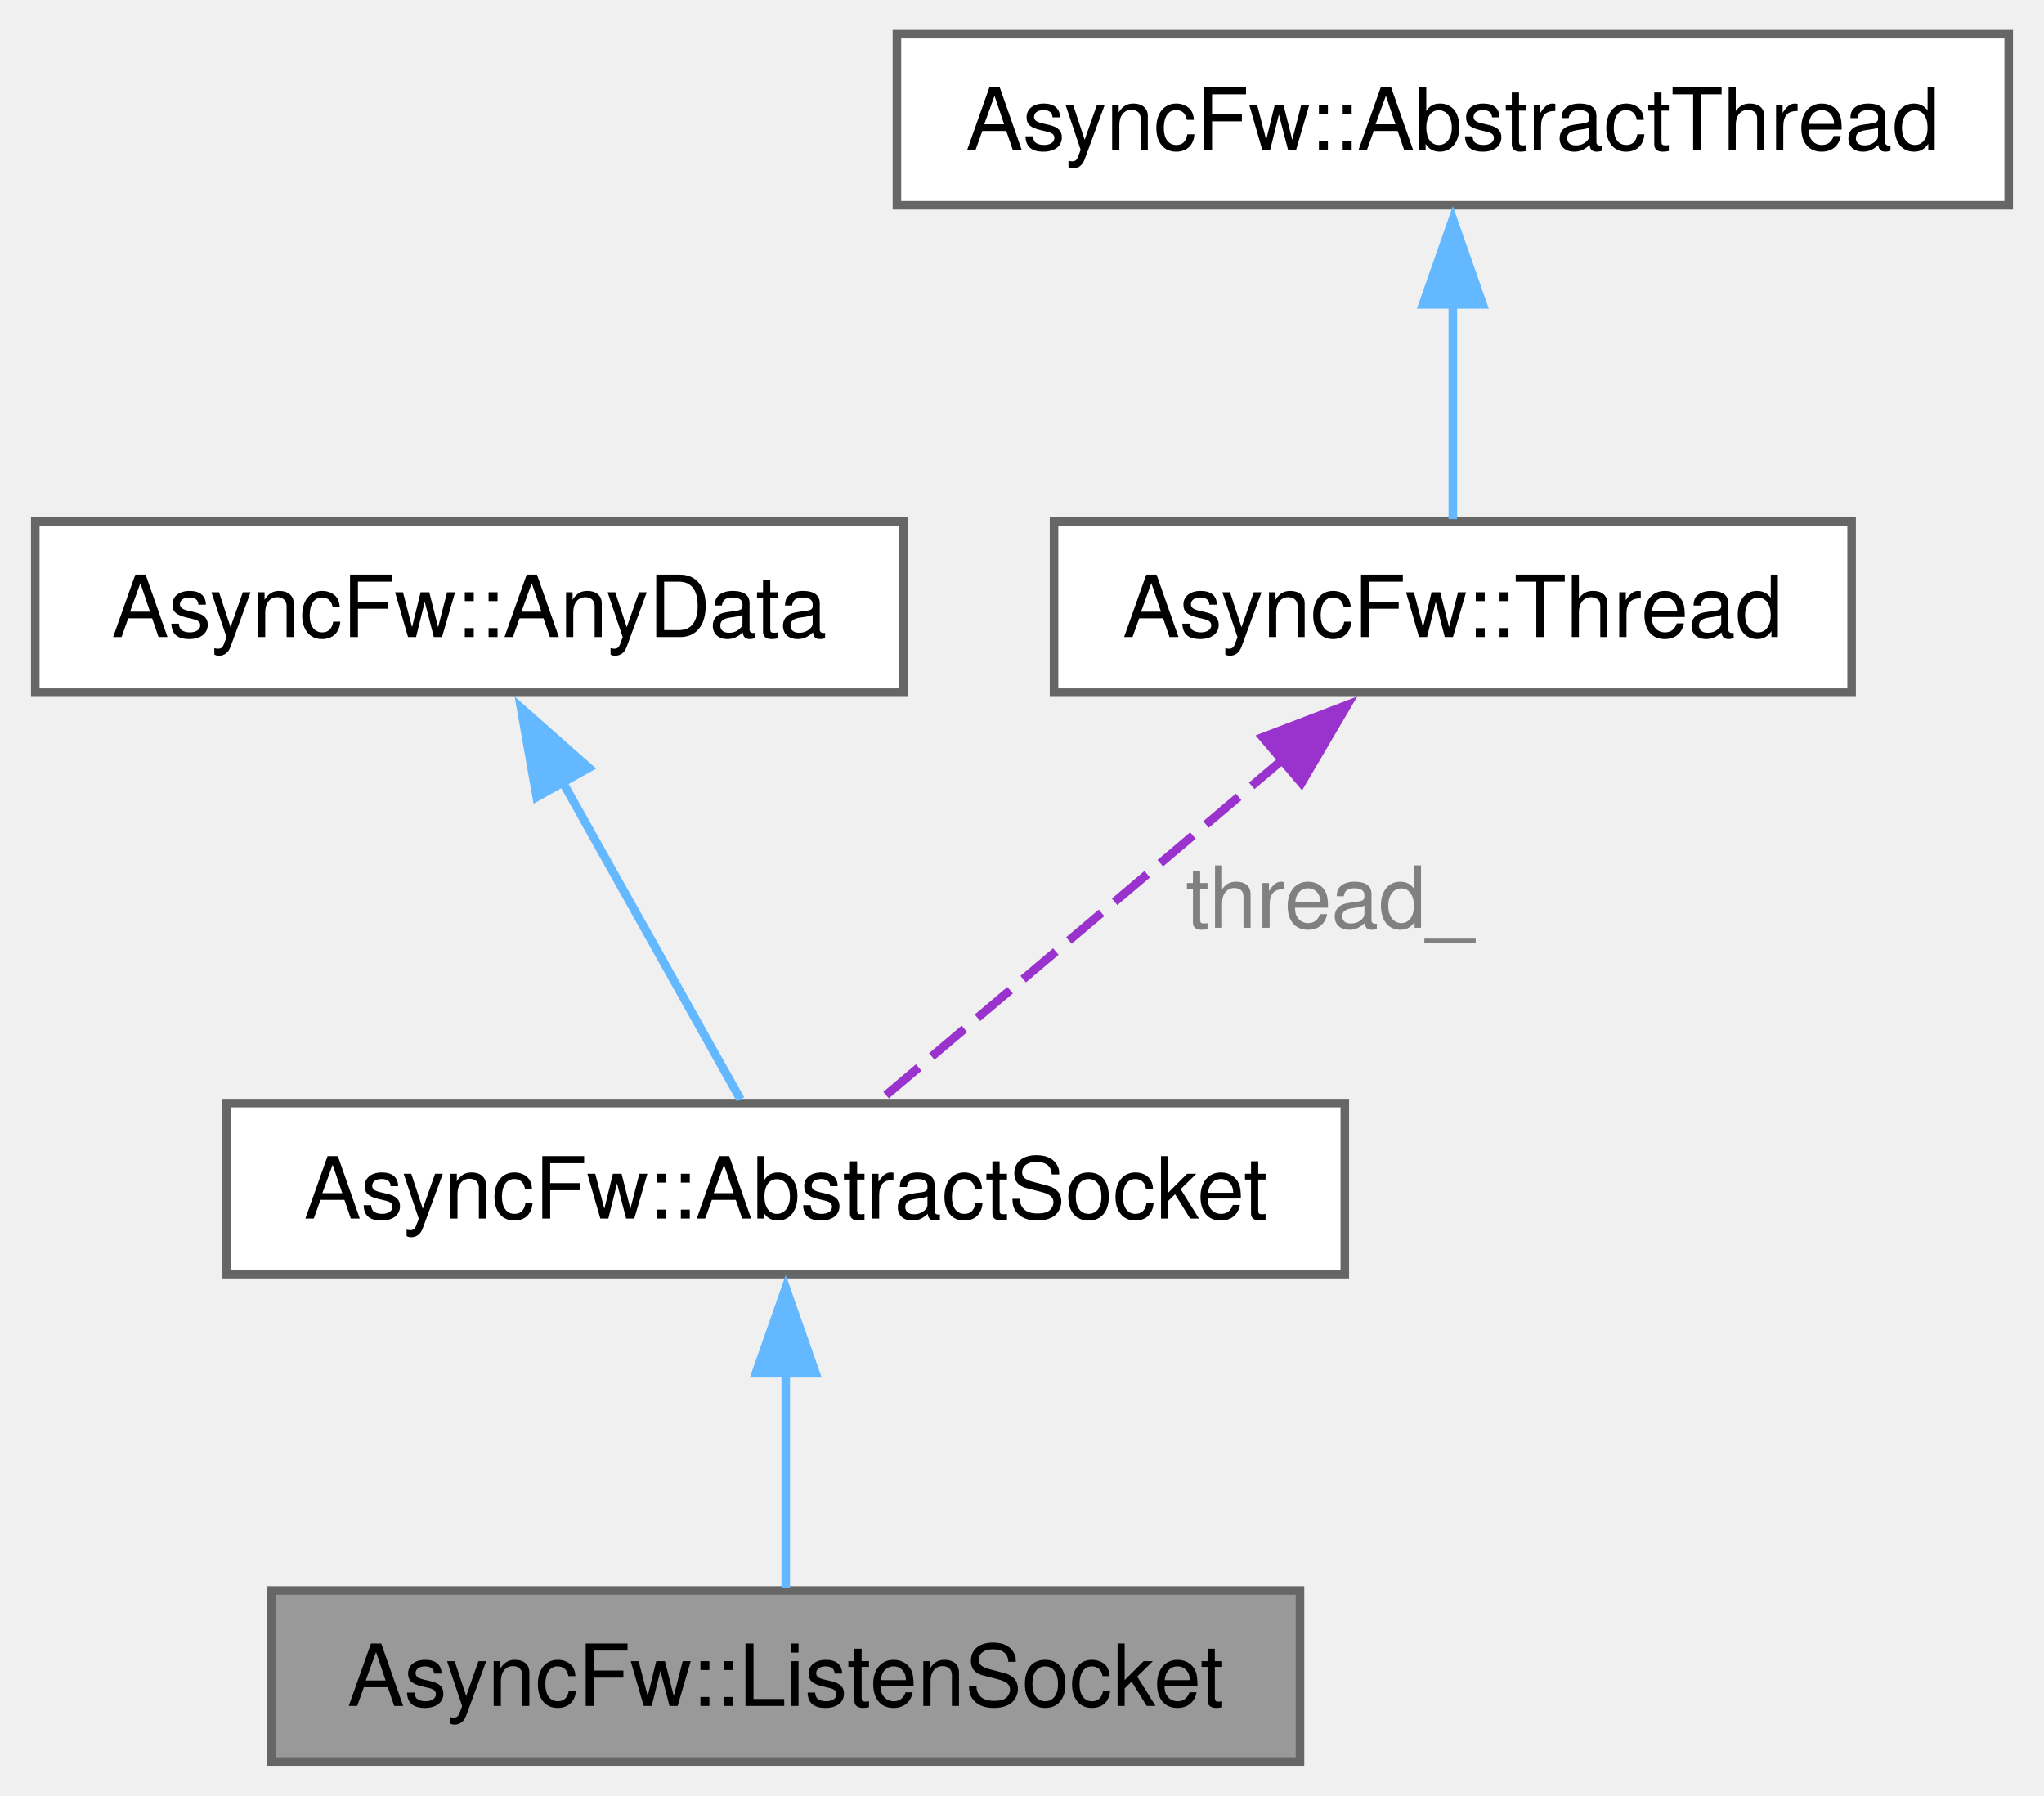
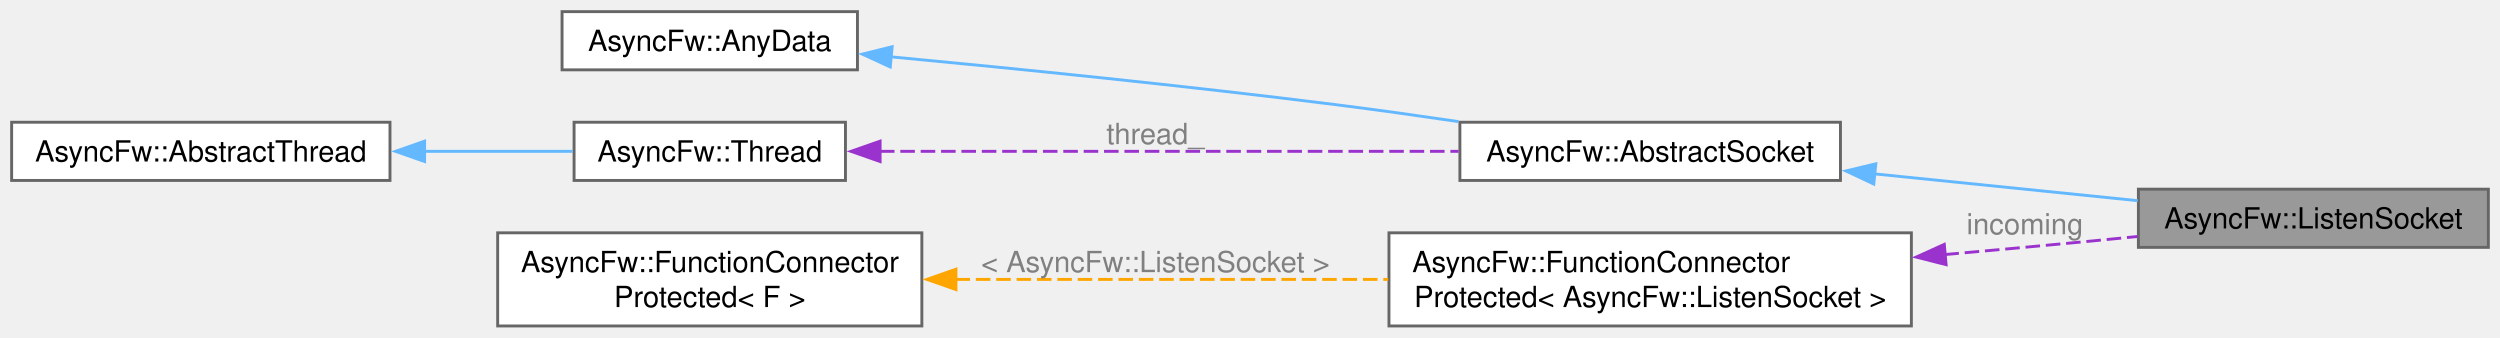
- <svg xmlns="http://www.w3.org/2000/svg" xmlns:xlink="http://www.w3.org/1999/xlink" width="239pt" height="210pt" viewBox="0.00 0.00 238.75 210.00">
-   <g id="graph0" class="graph" transform="scale(1 1) rotate(0) translate(4 206)">
+ <svg xmlns="http://www.w3.org/2000/svg" xmlns:xlink="http://www.w3.org/1999/xlink" width="859pt" height="116pt" viewBox="0.00 0.00 859.00 116.00">
+   <g id="graph0" class="graph" transform="scale(1 1) rotate(0) translate(4 112)">
    <g id="Node000001" class="node">
      <g id="a_Node000001">
        <a xlink:title="The ListenSocket class.">
-           <polygon fill="#999999" stroke="#666666" points="147.88,-20 27.62,-20 27.62,0 147.88,0 147.88,-20" />
-           <text text-anchor="middle" x="87.75" y="-6.5" font-family="Helvetica,sans-Serif" font-size="10.00">AsyncFw::ListenSocket</text>
+           <polygon fill="#999999" stroke="#666666" points="851,-47 730.75,-47 730.75,-27 851,-27 851,-47" />
+           <text text-anchor="middle" x="790.88" y="-33.5" font-family="Helvetica,sans-Serif" font-size="10.00">AsyncFw::ListenSocket</text>
        </a>
      </g>
    </g>
    <g id="Node000002" class="node">
      <g id="a_Node000002">
        <a xlink:href="classAsyncFw_1_1AbstractSocket.html" target="_top" xlink:title="The AbstractSocket class provides the base functionality for socket.">
-           <polygon fill="white" stroke="#666666" points="153.12,-77 22.38,-77 22.38,-57 153.12,-57 153.12,-77" />
-           <text text-anchor="middle" x="87.75" y="-63.5" font-family="Helvetica,sans-Serif" font-size="10.00">AsyncFw::AbstractSocket</text>
+           <polygon fill="white" stroke="#666666" points="628.38,-70 497.62,-70 497.62,-50 628.38,-50 628.38,-70" />
+           <text text-anchor="middle" x="563" y="-56.5" font-family="Helvetica,sans-Serif" font-size="10.00">AsyncFw::AbstractSocket</text>
        </a>
      </g>
    </g>
    <g id="edge1_Node000001_Node000002" class="edge">
      <g id="a_edge1_Node000001_Node000002">
        <a xlink:title=" ">
-           <path fill="none" stroke="#63b8ff" d="M87.75,-45.69C87.75,-36.97 87.75,-27.22 87.75,-20.28" />
-           <polygon fill="#63b8ff" stroke="#63b8ff" points="84.25,-45.4 87.75,-55.4 91.25,-45.4 84.25,-45.4" />
+           <path fill="none" stroke="#63b8ff" d="M639.85,-52.28C669.42,-49.27 702.8,-45.87 730.55,-43.04" />
+           <polygon fill="#63b8ff" stroke="#63b8ff" points="639.83,-48.76 630.23,-53.26 640.54,-55.72 639.83,-48.76" />
        </a>
      </g>
    </g>
    <g id="Node000003" class="node">
      <g id="a_Node000003">
        <a xlink:href="structAsyncFw_1_1AnyData.html" target="_top" xlink:title="The AnyData class.">
-           <polygon fill="white" stroke="#666666" points="101.5,-145 0,-145 0,-125 101.5,-125 101.5,-145" />
-           <text text-anchor="middle" x="50.75" y="-131.5" font-family="Helvetica,sans-Serif" font-size="10.00">AsyncFw::AnyData</text>
+           <polygon fill="white" stroke="#666666" points="290.62,-108 189.12,-108 189.12,-88 290.62,-88 290.62,-108" />
+           <text text-anchor="middle" x="239.88" y="-94.5" font-family="Helvetica,sans-Serif" font-size="10.00">AsyncFw::AnyData</text>
        </a>
      </g>
    </g>
    <g id="edge2_Node000002_Node000003" class="edge">
      <g id="a_edge2_Node000002_Node000003">
        <a xlink:title=" ">
-           <path fill="none" stroke="#63b8ff" d="M61.53,-114.78C68.41,-102.51 77.02,-87.14 82.46,-77.44" />
-           <polygon fill="#63b8ff" stroke="#63b8ff" points="58.63,-112.79 56.79,-123.22 64.73,-116.21 58.63,-112.79" />
+           <path fill="none" stroke="#63b8ff" d="M302.16,-92.47C345.08,-88.42 403.74,-82.5 455.25,-76 468.82,-74.29 483.33,-72.25 497.15,-70.21" />
+           <polygon fill="#63b8ff" stroke="#63b8ff" points="301.9,-88.98 292.27,-93.4 302.55,-95.95 301.9,-88.98" />
        </a>
      </g>
    </g>
    <g id="Node000004" class="node">
      <g id="a_Node000004">
        <a xlink:href="classAsyncFw_1_1Thread.html" target="_top" xlink:title="AsyncFw::Thread thread with sockets.">
-           <polygon fill="white" stroke="#666666" points="212.38,-145 119.12,-145 119.12,-125 212.38,-125 212.38,-145" />
-           <text text-anchor="middle" x="165.75" y="-131.5" font-family="Helvetica,sans-Serif" font-size="10.00">AsyncFw::Thread</text>
+           <polygon fill="white" stroke="#666666" points="286.5,-70 193.25,-70 193.25,-50 286.5,-50 286.5,-70" />
+           <text text-anchor="middle" x="239.88" y="-56.5" font-family="Helvetica,sans-Serif" font-size="10.00">AsyncFw::Thread</text>
        </a>
      </g>
    </g>
    <g id="edge3_Node000002_Node000004" class="edge">
      <g id="a_edge3_Node000002_Node000004">
        <a xlink:title=" ">
-           <path fill="none" stroke="#9a32cd" stroke-dasharray="5,2" d="M146.05,-117.33C131.13,-104.71 111.18,-87.82 98.9,-77.44" />
-           <polygon fill="#9a32cd" stroke="#9a32cd" points="143.52,-119.78 153.42,-123.57 148.05,-114.43 143.52,-119.78" />
+           <path fill="none" stroke="#9a32cd" stroke-dasharray="5,2" d="M298.35,-60C354.22,-60 438.95,-60 497.19,-60" />
+           <polygon fill="#9a32cd" stroke="#9a32cd" points="298.4,-56.5 288.4,-60 298.4,-63.5 298.4,-56.5" />
        </a>
      </g>
-       <text text-anchor="middle" x="151.36" y="-97.5" font-family="Helvetica,sans-Serif" font-size="10.00" fill="grey"> thread_</text>
+       <text text-anchor="middle" x="393" y="-62.5" font-family="Helvetica,sans-Serif" font-size="10.00" fill="grey"> thread_</text>
    </g>
    <g id="Node000005" class="node">
      <g id="a_Node000005">
        <a xlink:href="classAsyncFw_1_1AbstractThread.html" target="_top" xlink:title="The AbstractThread class provides the base functionality for thread management.">
-           <polygon fill="white" stroke="#666666" points="230.75,-202 100.75,-202 100.75,-182 230.75,-182 230.75,-202" />
-           <text text-anchor="middle" x="165.75" y="-188.5" font-family="Helvetica,sans-Serif" font-size="10.00">AsyncFw::AbstractThread</text>
+           <polygon fill="white" stroke="#666666" points="130,-70 0,-70 0,-50 130,-50 130,-70" />
+           <text text-anchor="middle" x="65" y="-56.5" font-family="Helvetica,sans-Serif" font-size="10.00">AsyncFw::AbstractThread</text>
        </a>
      </g>
    </g>
    <g id="edge4_Node000004_Node000005" class="edge">
      <g id="a_edge4_Node000004_Node000005">
        <a xlink:title=" ">
-           <path fill="none" stroke="#63b8ff" d="M165.75,-170.69C165.75,-161.97 165.75,-152.22 165.75,-145.28" />
-           <polygon fill="#63b8ff" stroke="#63b8ff" points="162.25,-170.4 165.75,-180.4 169.25,-170.4 162.25,-170.4" />
+           <path fill="none" stroke="#63b8ff" d="M141.7,-60C159.1,-60 177.1,-60 192.8,-60" />
+           <polygon fill="#63b8ff" stroke="#63b8ff" points="141.89,-56.5 131.89,-60 141.89,-63.5 141.89,-56.5" />
        </a>
      </g>
    </g>
+     <g id="Node000006" class="node">
+       <g id="a_Node000006">
+         <a xlink:href="classAsyncFw_1_1FunctionConnectorProtected.html" target="_top" xlink:title=" ">
+           <polygon fill="white" stroke="#666666" points="652.75,-32 473.25,-32 473.25,0 652.75,0 652.75,-32" />
+           <text text-anchor="start" x="481.25" y="-18.5" font-family="Helvetica,sans-Serif" font-size="10.00">AsyncFw::FunctionConnector</text>
+           <text text-anchor="middle" x="563" y="-6.5" font-family="Helvetica,sans-Serif" font-size="10.00">Protected&lt; AsyncFw::ListenSocket &gt;</text>
+         </a>
+       </g>
+     </g>
+     <g id="edge5_Node000001_Node000006" class="edge">
+       <g id="a_edge5_Node000001_Node000006">
+         <a xlink:title=" ">
+           <path fill="none" stroke="#9a32cd" stroke-dasharray="5,2" d="M664.09,-24.52C680.36,-25.97 697.02,-27.5 712.75,-29 718.51,-29.55 724.51,-30.14 730.51,-30.74" />
+           <polygon fill="#9a32cd" stroke="#9a32cd" points="664.68,-21.06 654.41,-23.67 664.06,-28.04 664.68,-21.06" />
+         </a>
+       </g>
+       <text text-anchor="middle" x="691.75" y="-31.5" font-family="Helvetica,sans-Serif" font-size="10.00" fill="grey"> incoming</text>
+     </g>
+     <g id="Node000007" class="node">
+       <g id="a_Node000007">
+         <a xlink:href="classAsyncFw_1_1FunctionConnectorProtected.html" target="_top" xlink:title="Защищенный коннетор, отправитель может быть только один.">
+           <polygon fill="white" stroke="#666666" points="312.75,-32 167,-32 167,0 312.75,0 312.75,-32" />
+           <text text-anchor="start" x="175" y="-18.5" font-family="Helvetica,sans-Serif" font-size="10.00">AsyncFw::FunctionConnector</text>
+           <text text-anchor="middle" x="239.88" y="-6.5" font-family="Helvetica,sans-Serif" font-size="10.00">Protected&lt; F &gt;</text>
+         </a>
+       </g>
+     </g>
+     <g id="edge6_Node000006_Node000007" class="edge">
+       <g id="a_edge6_Node000006_Node000007">
+         <a xlink:title=" ">
+           <path fill="none" stroke="orange" stroke-dasharray="5,2" d="M324.3,-16C369.94,-16 426.49,-16 472.98,-16" />
+           <polygon fill="orange" stroke="orange" points="324.46,-12.5 314.46,-16 324.46,-19.5 324.46,-12.5" />
+         </a>
+       </g>
+       <text text-anchor="middle" x="393" y="-18.5" font-family="Helvetica,sans-Serif" font-size="10.00" fill="grey"> &lt; AsyncFw::ListenSocket &gt;</text>
+     </g>
  </g>
</svg>
